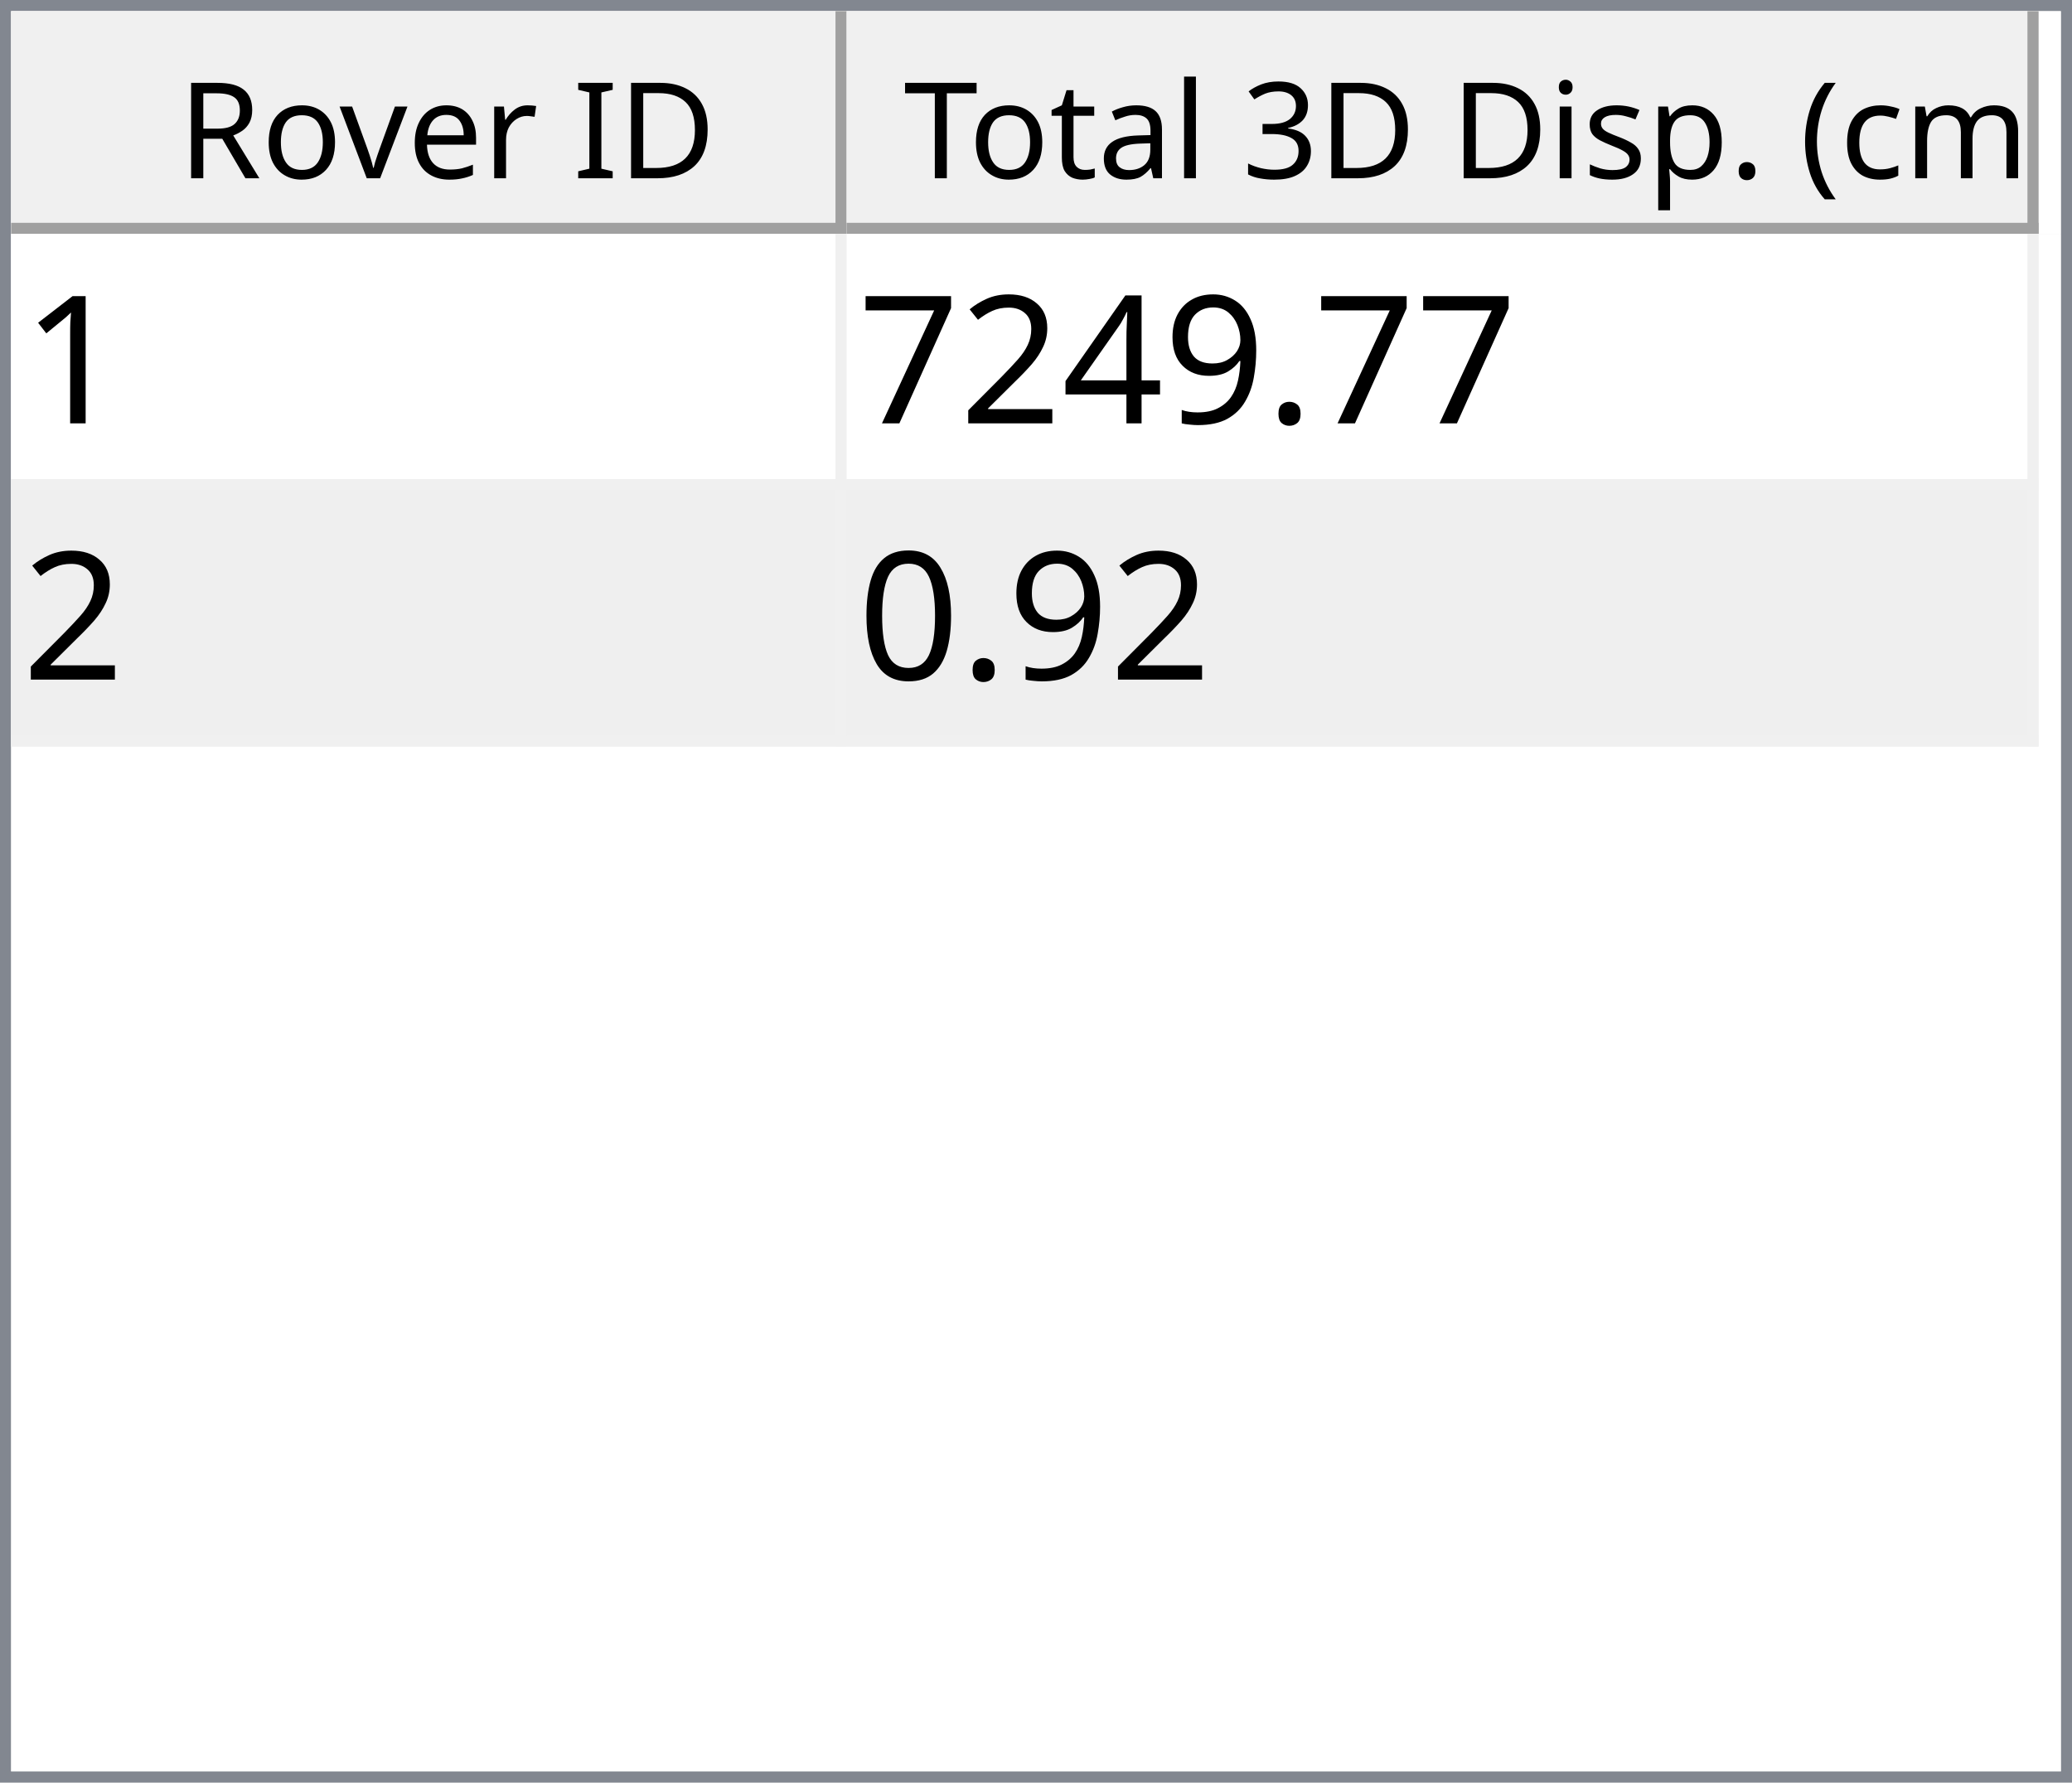
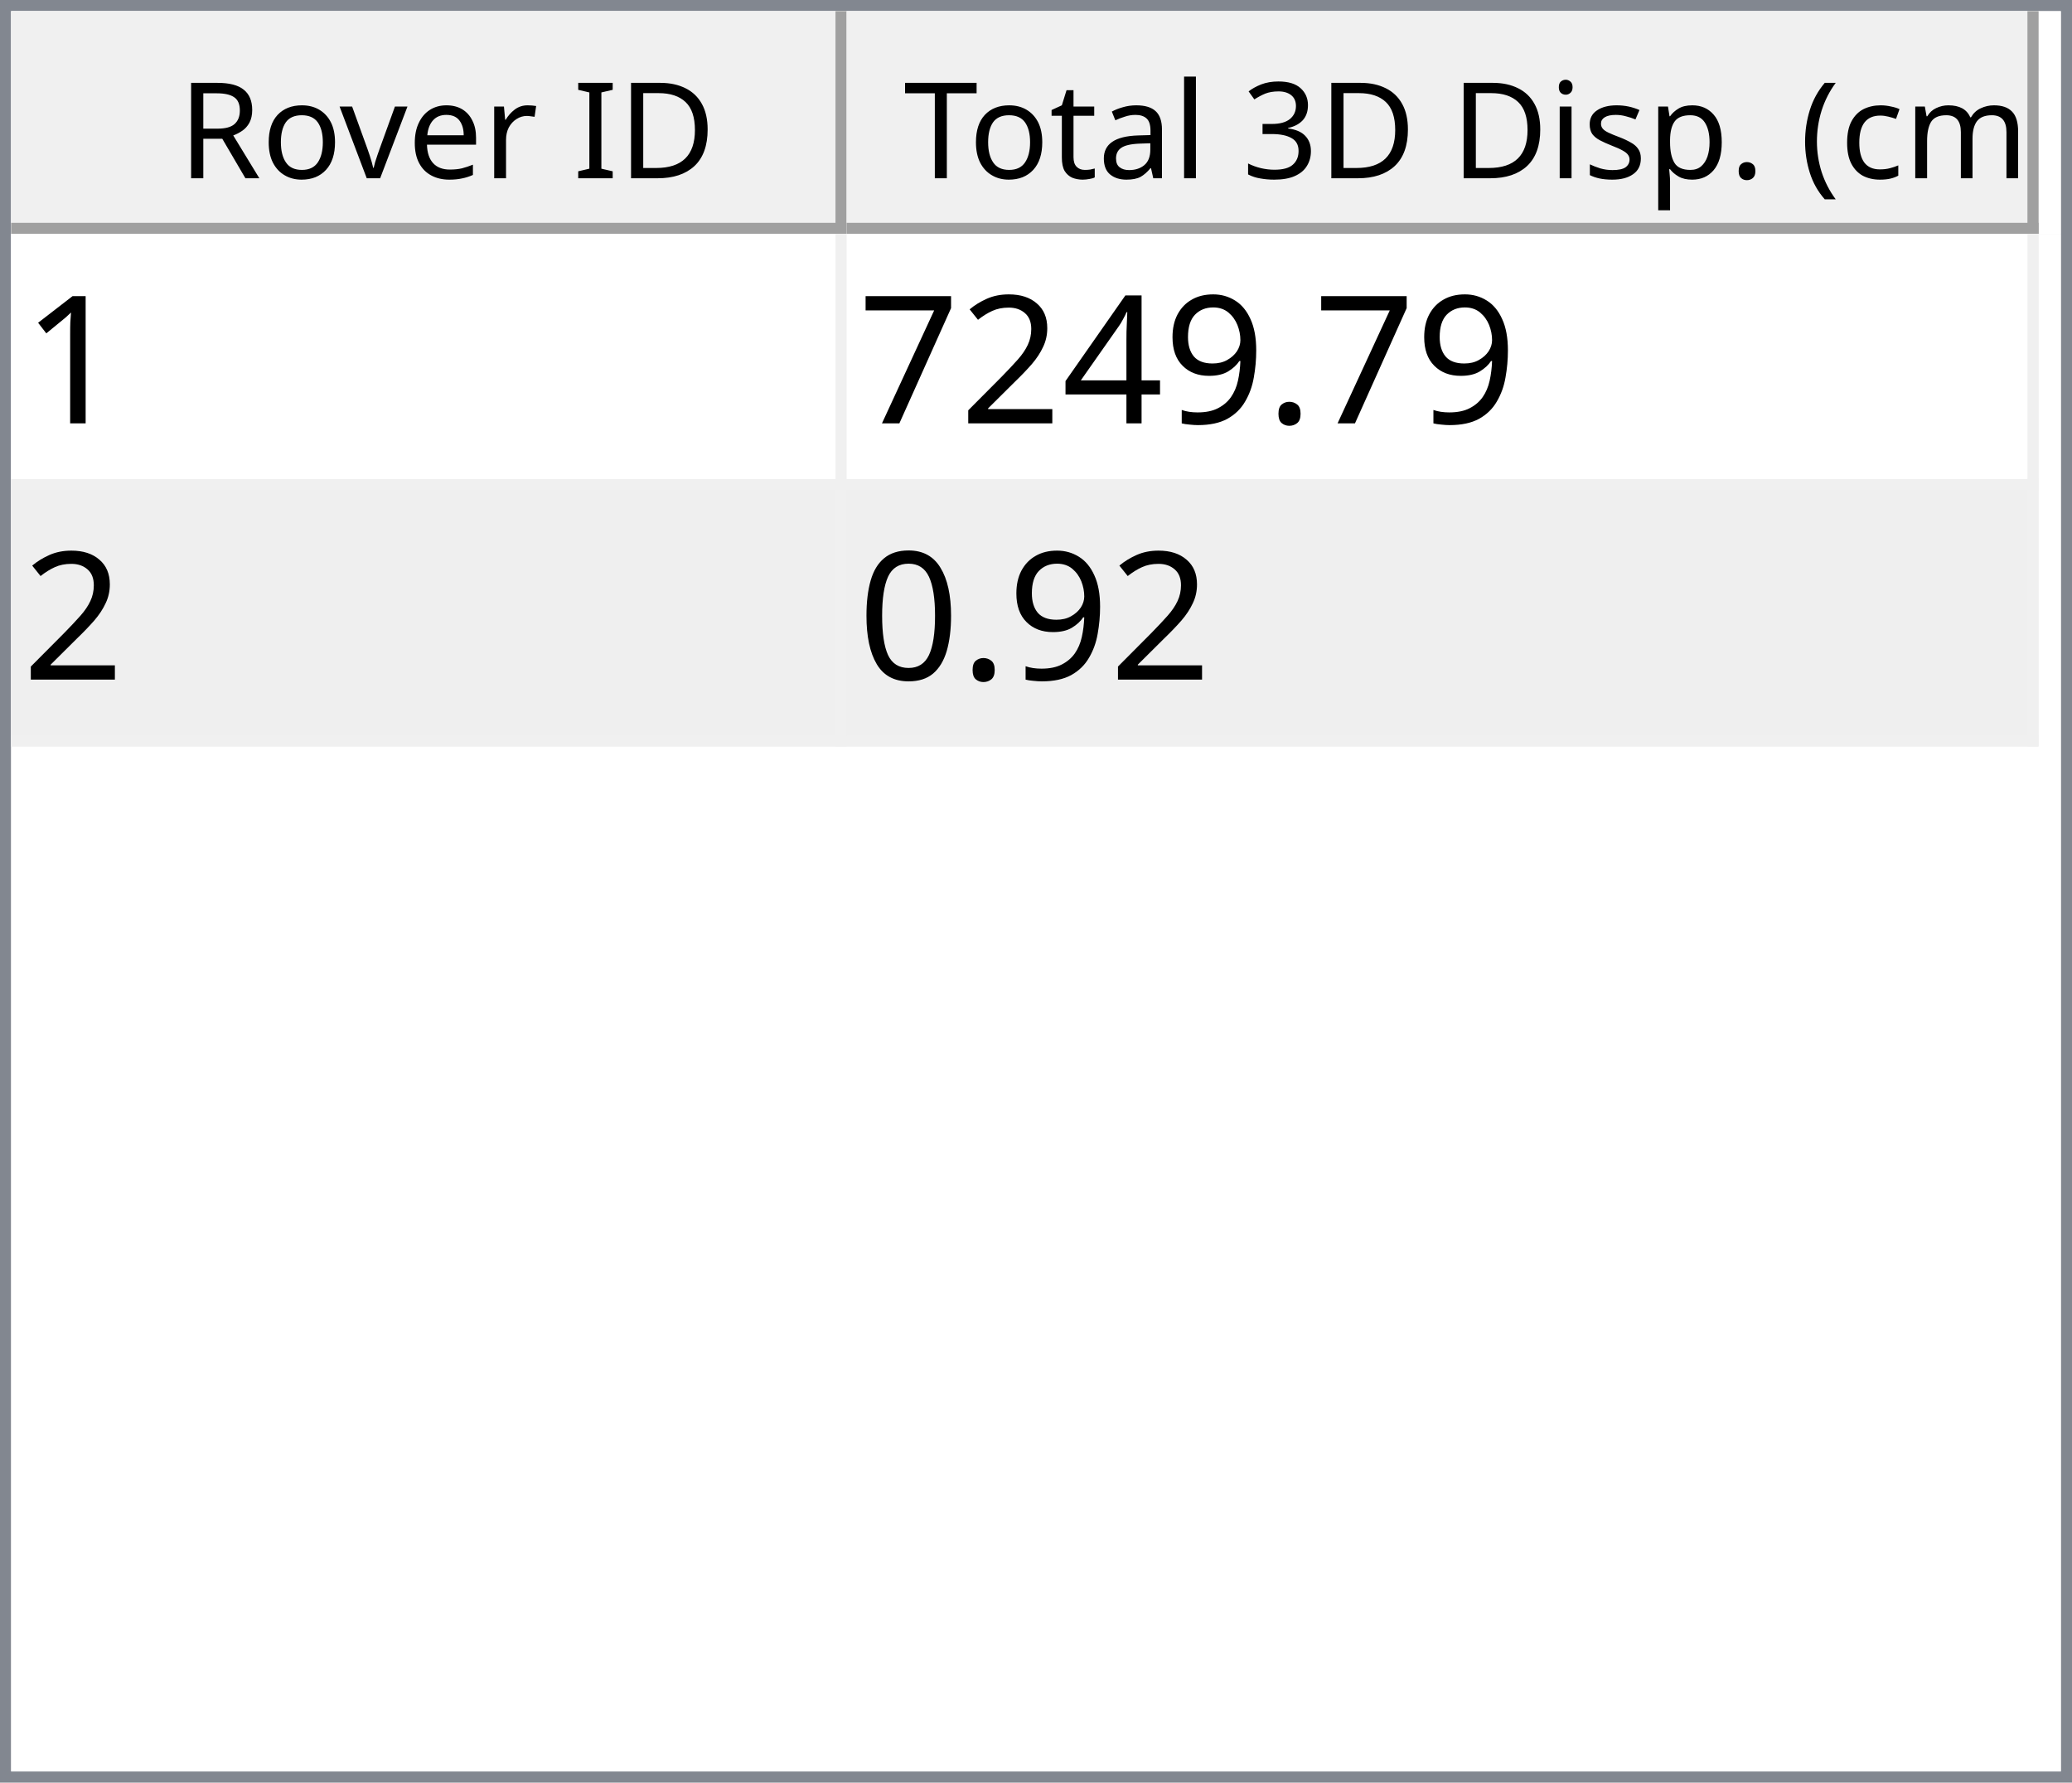
<svg xmlns="http://www.w3.org/2000/svg" style="fill-opacity:1; color-rendering:auto; color-interpolation:auto; text-rendering:auto; stroke:black; stroke-linecap:square; stroke-miterlimit:10; shape-rendering:auto; stroke-opacity:1; fill:black; stroke-dasharray:none; font-weight:normal; stroke-width:1; font-family:'Dialog'; font-style:normal; stroke-linejoin:miter; font-size:12px; stroke-dashoffset:0; image-rendering:auto;" width="186" height="160">
  <defs id="genericDefs" />
  <g>
    <defs id="defs1">
      <clipPath clipPathUnits="userSpaceOnUse" id="clipPath1">
        <path d="M0 0 L186 0 L186 160 L0 160 L0 0 Z" />
      </clipPath>
      <clipPath clipPathUnits="userSpaceOnUse" id="clipPath2">
        <path d="M0 0 L0 160 L186 160 L186 0 Z" />
      </clipPath>
      <clipPath clipPathUnits="userSpaceOnUse" id="clipPath3">
        <path d="M0 0 L0 20 L184 20 L184 0 Z" />
      </clipPath>
      <clipPath clipPathUnits="userSpaceOnUse" id="clipPath4">
        <path d="M0 0 L0 20 L75 20 L75 0 Z" />
      </clipPath>
      <clipPath clipPathUnits="userSpaceOnUse" id="clipPath5">
        <path d="M1 1 L1 19 L74 19 L74 1 Z" />
      </clipPath>
      <clipPath clipPathUnits="userSpaceOnUse" id="clipPath6">
        <path d="M0 0 L0 18 L73 18 L73 0 Z" />
      </clipPath>
      <clipPath clipPathUnits="userSpaceOnUse" id="clipPath7">
        <path d="M-0.5 -0.5 L-0.5 19.5 L74.5 19.5 L74.5 -0.5 Z" />
      </clipPath>
      <clipPath clipPathUnits="userSpaceOnUse" id="clipPath8">
        <path d="M0 0 L0 20 L107 20 L107 0 Z" />
      </clipPath>
      <clipPath clipPathUnits="userSpaceOnUse" id="clipPath9">
        <path d="M1 1 L1 19 L106 19 L106 1 Z" />
      </clipPath>
      <clipPath clipPathUnits="userSpaceOnUse" id="clipPath10">
        <path d="M0 0 L0 18 L105 18 L105 0 Z" />
      </clipPath>
      <clipPath clipPathUnits="userSpaceOnUse" id="clipPath11">
        <path d="M-0.5 -0.5 L-0.5 19.5 L106.5 19.5 L106.5 -0.5 Z" />
      </clipPath>
      <clipPath clipPathUnits="userSpaceOnUse" id="clipPath12">
        <path d="M0 0 L0 138 L184 138 L184 0 Z" />
      </clipPath>
      <clipPath clipPathUnits="userSpaceOnUse" id="clipPath13">
        <path d="M0 0 L0 46 L182 46 L182 0 Z" />
      </clipPath>
      <clipPath clipPathUnits="userSpaceOnUse" id="clipPath14">
        <path d="M-0.5 -0.5 L-0.5 45.5 L181.5 45.5 L181.5 -0.5 Z" />
      </clipPath>
      <clipPath clipPathUnits="userSpaceOnUse" id="clipPath15">
        <path d="M0 0 L0 22 L74 22 L74 0 Z" />
      </clipPath>
      <clipPath clipPathUnits="userSpaceOnUse" id="clipPath16">
        <path d="M0 0 L0 22 L106 22 L106 0 Z" />
      </clipPath>
      <font horiz-adv-x="64.551" id="font1">
        <font-face ascent="107.91" descent="25.098" units-per-em="100" style="font-style:normal; font-family:Segoe UI; font-weight:normal;" />
        <missing-glyph horiz-adv-x="64.551" d="M8.109 0 L8.109 68.266 L56.453 68.266 L56.453 0 L8.109 0 ZM15.328 7.234 L49.219 7.234 L49.219 61.031 L15.328 61.031 L15.328 7.234 Z" />
        <glyph unicode="D" horiz-adv-x="70.117" d="M9.188 0 L9.188 70.016 L28.516 70.016 Q65.531 70.016 65.531 35.891 Q65.531 19.672 55.25 9.836 Q44.969 0 27.734 0 L9.188 0 ZM17.391 62.594 L17.391 7.422 L27.828 7.422 Q41.609 7.422 49.273 14.797 Q56.938 22.172 56.938 35.688 Q56.938 62.594 28.328 62.594 L17.391 62.594 Z" />
        <glyph unicode="I" horiz-adv-x="26.611" d="M17.391 0 L9.188 0 L9.188 70.016 L17.391 70.016 L17.391 0 Z" />
        <glyph unicode=" " horiz-adv-x="27.393" d="" />
        <glyph unicode="r" horiz-adv-x="34.766" d="M34.188 41.891 Q32.078 43.5 28.125 43.5 Q23 43.5 19.555 38.672 Q16.109 33.844 16.109 25.484 L16.109 0 L8.109 0 L8.109 50 L16.109 50 L16.109 39.703 L16.312 39.703 Q18.016 44.969 21.531 47.922 Q25.047 50.875 29.391 50.875 Q32.516 50.875 34.188 50.203 L34.188 41.891 Z" />
        <glyph unicode="e" horiz-adv-x="52.295" d="M48.297 23 L12.984 23 Q13.188 14.656 17.484 10.109 Q21.781 5.562 29.297 5.562 Q37.75 5.562 44.828 11.141 L44.828 3.609 Q38.234 -1.172 27.391 -1.172 Q16.797 -1.172 10.742 5.641 Q4.688 12.453 4.688 24.812 Q4.688 36.469 11.305 43.82 Q17.922 51.172 27.734 51.172 Q37.547 51.172 42.922 44.828 Q48.297 38.484 48.297 27.203 L48.297 23 ZM40.094 29.781 Q40.047 36.719 36.75 40.578 Q33.453 44.438 27.594 44.438 Q21.922 44.438 17.969 40.383 Q14.016 36.328 13.094 29.781 L40.094 29.781 Z" />
        <glyph unicode="v" horiz-adv-x="47.9" d="M47.406 50 L27.484 0 L19.625 0 L0.688 50 L9.469 50 L22.172 13.672 Q23.578 9.672 23.922 6.688 L24.125 6.688 Q24.609 10.453 25.688 13.484 L38.969 50 L47.406 50 Z" />
        <glyph unicode="o" horiz-adv-x="58.594" d="M29 -1.172 Q17.922 -1.172 11.305 5.836 Q4.688 12.844 4.688 24.422 Q4.688 37.016 11.57 44.094 Q18.453 51.172 30.172 51.172 Q41.359 51.172 47.633 44.289 Q53.906 37.406 53.906 25.203 Q53.906 13.234 47.141 6.031 Q40.375 -1.172 29 -1.172 ZM29.594 44.438 Q21.875 44.438 17.383 39.188 Q12.891 33.938 12.891 24.703 Q12.891 15.828 17.43 10.695 Q21.969 5.562 29.594 5.562 Q37.359 5.562 41.531 10.594 Q45.703 15.625 45.703 24.906 Q45.703 34.281 41.531 39.359 Q37.359 44.438 29.594 44.438 Z" />
        <glyph unicode="R" horiz-adv-x="59.814" d="M59.375 0 L49.609 0 L37.891 19.625 Q36.281 22.359 34.766 24.289 Q33.25 26.219 31.664 27.438 Q30.078 28.656 28.25 29.219 Q26.422 29.781 24.125 29.781 L17.391 29.781 L17.391 0 L9.188 0 L9.188 70.016 L30.078 70.016 Q34.672 70.016 38.555 68.867 Q42.438 67.719 45.289 65.375 Q48.141 63.031 49.758 59.547 Q51.375 56.062 51.375 51.375 Q51.375 47.703 50.273 44.656 Q49.172 41.609 47.148 39.211 Q45.125 36.812 42.266 35.133 Q39.406 33.453 35.844 32.516 L35.844 32.328 Q37.594 31.547 38.891 30.547 Q40.188 29.547 41.359 28.18 Q42.531 26.812 43.68 25.078 Q44.828 23.344 46.234 21.047 L59.375 0 ZM17.391 62.594 L17.391 37.203 L28.516 37.203 Q31.594 37.203 34.203 38.133 Q36.812 39.062 38.719 40.797 Q40.625 42.531 41.703 45.047 Q42.781 47.562 42.781 50.688 Q42.781 56.297 39.141 59.445 Q35.5 62.594 28.609 62.594 L17.391 62.594 Z" />
        <glyph unicode=")" horiz-adv-x="30.176" d="M8.297 -15.922 L1.172 -15.922 Q16.406 2.344 16.406 26.812 Q16.406 51.469 1.078 70.016 L8.297 70.016 Q23.531 52.156 23.531 26.703 Q23.531 1.375 8.297 -15.922 Z" />
        <glyph unicode="m" horiz-adv-x="86.133" d="M79.109 0 L71.094 0 L71.094 28.719 Q71.094 37.016 68.531 40.727 Q65.969 44.438 59.906 44.438 Q54.781 44.438 51.195 39.75 Q47.609 35.062 47.609 28.516 L47.609 0 L39.594 0 L39.594 29.688 Q39.594 44.438 28.219 44.438 Q22.953 44.438 19.531 40.016 Q16.109 35.594 16.109 28.516 L16.109 0 L8.109 0 L8.109 50 L16.109 50 L16.109 42.094 L16.312 42.094 Q21.625 51.172 31.844 51.172 Q36.969 51.172 40.773 48.312 Q44.578 45.453 46 40.828 Q51.562 51.172 62.594 51.172 Q79.109 51.172 79.109 30.812 L79.109 0 Z" />
        <glyph unicode="c" horiz-adv-x="46.191" d="M42.188 2.297 Q36.422 -1.172 28.516 -1.172 Q17.828 -1.172 11.258 5.789 Q4.688 12.75 4.688 23.828 Q4.688 36.188 11.766 43.68 Q18.844 51.172 30.672 51.172 Q37.25 51.172 42.281 48.734 L42.281 40.531 Q36.719 44.438 30.375 44.438 Q22.703 44.438 17.797 38.945 Q12.891 33.453 12.891 24.516 Q12.891 15.719 17.508 10.641 Q22.125 5.562 29.891 5.562 Q36.422 5.562 42.188 9.906 L42.188 2.297 Z" />
        <glyph unicode="(" horiz-adv-x="30.176" d="M29.109 -15.922 L21.969 -15.922 Q6.844 1.375 6.844 26.703 Q6.844 52.156 21.969 70.016 L29.203 70.016 Q13.875 51.469 13.875 26.812 Q13.875 2.344 29.109 -15.922 Z" />
        <glyph unicode="." horiz-adv-x="21.68" d="M10.891 -1.078 Q8.641 -1.078 7.055 0.539 Q5.469 2.156 5.469 4.391 Q5.469 6.641 7.055 8.273 Q8.641 9.906 10.891 9.906 Q13.188 9.906 14.797 8.273 Q16.406 6.641 16.406 4.391 Q16.406 2.156 14.797 0.539 Q13.188 -1.078 10.891 -1.078 Z" />
        <glyph unicode="p" horiz-adv-x="58.789" d="M16.312 7.234 L16.109 7.234 L16.109 -23 L8.109 -23 L8.109 50 L16.109 50 L16.109 41.219 L16.312 41.219 Q22.219 51.172 33.594 51.172 Q43.266 51.172 48.688 44.461 Q54.109 37.75 54.109 26.469 Q54.109 13.922 48 6.375 Q41.891 -1.172 31.297 -1.172 Q21.578 -1.172 16.312 7.234 ZM16.109 27.391 L16.109 20.406 Q16.109 14.203 20.141 9.883 Q24.172 5.562 30.375 5.562 Q37.641 5.562 41.773 11.133 Q45.906 16.703 45.906 26.609 Q45.906 34.969 42.047 39.703 Q38.188 44.438 31.594 44.438 Q24.609 44.438 20.359 39.578 Q16.109 34.719 16.109 27.391 Z" />
        <glyph unicode="s" horiz-adv-x="42.432" d="M5.078 1.812 L5.078 10.406 Q11.625 5.562 19.484 5.562 Q30.031 5.562 30.031 12.594 Q30.031 14.594 29.125 15.992 Q28.219 17.391 26.68 18.461 Q25.141 19.531 23.07 20.383 Q21 21.234 18.609 22.172 Q15.281 23.484 12.766 24.828 Q10.25 26.172 8.57 27.859 Q6.891 29.547 6.031 31.695 Q5.172 33.844 5.172 36.719 Q5.172 40.234 6.789 42.945 Q8.406 45.656 11.086 47.484 Q13.766 49.312 17.211 50.242 Q20.656 51.172 24.312 51.172 Q30.812 51.172 35.938 48.922 L35.938 40.828 Q30.422 44.438 23.25 44.438 Q21 44.438 19.195 43.922 Q17.391 43.406 16.094 42.477 Q14.797 41.547 14.086 40.258 Q13.375 38.969 13.375 37.406 Q13.375 35.453 14.086 34.133 Q14.797 32.812 16.164 31.789 Q17.531 30.766 19.484 29.938 Q21.438 29.109 23.922 28.125 Q27.25 26.859 29.883 25.516 Q32.516 24.172 34.375 22.484 Q36.234 20.797 37.234 18.602 Q38.234 16.406 38.234 13.375 Q38.234 9.672 36.602 6.938 Q34.969 4.203 32.234 2.398 Q29.5 0.594 25.93 -0.289 Q22.359 -1.172 18.453 -1.172 Q10.75 -1.172 5.078 1.812 Z" />
        <glyph unicode="i" horiz-adv-x="24.219" d="M12.203 62.703 Q10.062 62.703 8.547 64.164 Q7.031 65.625 7.031 67.875 Q7.031 70.125 8.547 71.609 Q10.062 73.094 12.203 73.094 Q14.406 73.094 15.945 71.609 Q17.484 70.125 17.484 67.875 Q17.484 65.719 15.945 64.211 Q14.406 62.703 12.203 62.703 ZM16.109 0 L8.109 0 L8.109 50 L16.109 50 L16.109 0 Z" />
        <glyph unicode="3" horiz-adv-x="53.906" d="M46.531 19.828 Q46.531 15.094 44.75 11.211 Q42.969 7.328 39.719 4.57 Q36.469 1.812 31.93 0.297 Q27.391 -1.219 21.922 -1.219 Q11.922 -1.219 6 2.594 L6 11.188 Q13.094 5.609 22.219 5.609 Q25.875 5.609 28.828 6.539 Q31.781 7.469 33.906 9.227 Q36.031 10.984 37.18 13.477 Q38.328 15.969 38.328 19.094 Q38.328 32.812 18.797 32.812 L12.984 32.812 L12.984 39.594 L18.5 39.594 Q35.797 39.594 35.797 52.484 Q35.797 64.406 22.609 64.406 Q15.188 64.406 8.688 59.422 L8.688 67.188 Q15.375 71.188 24.609 71.188 Q29 71.188 32.57 69.969 Q36.141 68.75 38.68 66.555 Q41.219 64.359 42.609 61.281 Q44 58.203 44 54.5 Q44 40.672 30.031 36.719 L30.031 36.531 Q33.594 36.141 36.625 34.797 Q39.656 33.453 41.852 31.305 Q44.047 29.156 45.289 26.25 Q46.531 23.344 46.531 19.828 Z" />
        <glyph unicode="l" horiz-adv-x="24.219" d="M16.109 0 L8.109 0 L8.109 74.031 L16.109 74.031 L16.109 0 Z" />
        <glyph unicode="a" horiz-adv-x="50.879" d="M43.891 0 L35.891 0 L35.891 7.812 L35.688 7.812 Q30.469 -1.172 20.312 -1.172 Q12.844 -1.172 8.617 2.781 Q4.391 6.734 4.391 13.281 Q4.391 27.297 20.906 29.594 L35.891 31.688 Q35.891 44.438 25.594 44.438 Q16.547 44.438 9.281 38.281 L9.281 46.484 Q16.656 51.172 26.266 51.172 Q43.891 51.172 43.891 32.516 L43.891 0 ZM35.891 25.297 L23.828 23.641 Q18.266 22.859 15.43 20.875 Q12.594 18.891 12.594 13.875 Q12.594 10.203 15.211 7.883 Q17.828 5.562 22.172 5.562 Q28.125 5.562 32.008 9.742 Q35.891 13.922 35.891 20.312 L35.891 25.297 Z" />
        <glyph unicode="t" horiz-adv-x="33.887" d="M31.297 0.484 Q28.469 -1.078 23.828 -1.078 Q10.688 -1.078 10.688 13.578 L10.688 43.172 L2.094 43.172 L2.094 50 L10.688 50 L10.688 62.203 L18.703 64.797 L18.703 50 L31.297 50 L31.297 43.172 L18.703 43.172 L18.703 14.984 Q18.703 9.969 20.414 7.82 Q22.125 5.672 26.078 5.672 Q29.109 5.672 31.297 7.328 L31.297 0.484 Z" />
        <glyph unicode="T" horiz-adv-x="52.393" d="M50.594 62.594 L30.375 62.594 L30.375 0 L22.172 0 L22.172 62.594 L2 62.594 L2 70.016 L50.594 70.016 L50.594 62.594 Z" />
      </font>
      <font horiz-adv-x="75.0" id="font2">
        <font-face ascent="100.537" descent="21.973" units-per-em="100" style="font-style:normal; font-family:sans-serif; font-weight:normal;" />
        <missing-glyph horiz-adv-x="75.0" d="M12.5 0 L12.5 62.5 L62.5 62.5 L62.5 0 L12.5 0 ZM14.062 1.562 L60.938 1.562 L60.938 60.938 L14.062 60.938 L14.062 1.562 Z" />
        <glyph unicode="1" horiz-adv-x="55.615" d="M37.25 0 L28.469 0 L28.469 56 Q25.297 52.984 20.141 49.953 Q14.984 46.922 10.891 45.406 L10.891 53.906 Q18.266 57.375 23.781 62.305 Q29.297 67.234 31.594 71.875 L37.25 71.875 L37.25 0 Z" />
        <glyph unicode="." horiz-adv-x="27.783" d="M9.078 0 L9.078 10.016 L19.094 10.016 L19.094 0 L9.078 0 Z" />
        <glyph unicode="9" horiz-adv-x="55.615" d="M5.469 16.547 L13.922 17.328 Q14.984 11.375 18.016 8.688 Q21.047 6 25.781 6 Q29.828 6 32.883 7.859 Q35.938 9.719 37.891 12.82 Q39.844 15.922 41.164 21.195 Q42.484 26.469 42.484 31.938 Q42.484 32.516 42.438 33.688 Q39.797 29.5 35.234 26.883 Q30.672 24.266 25.344 24.266 Q16.453 24.266 10.305 30.711 Q4.156 37.156 4.156 47.703 Q4.156 58.594 10.578 65.234 Q17 71.875 26.656 71.875 Q33.641 71.875 39.43 68.117 Q45.219 64.359 48.219 57.398 Q51.219 50.438 51.219 37.25 Q51.219 23.531 48.242 15.406 Q45.266 7.281 39.383 3.031 Q33.5 -1.219 25.594 -1.219 Q17.188 -1.219 11.867 3.445 Q6.547 8.109 5.469 16.547 ZM41.453 48.141 Q41.453 55.719 37.43 60.156 Q33.406 64.594 27.734 64.594 Q21.875 64.594 17.531 59.812 Q13.188 55.031 13.188 47.406 Q13.188 40.578 17.312 36.305 Q21.438 32.031 27.484 32.031 Q33.594 32.031 37.523 36.305 Q41.453 40.578 41.453 48.141 Z" />
        <glyph unicode="4" horiz-adv-x="55.615" d="M32.328 0 L32.328 17.141 L1.266 17.141 L1.266 25.203 L33.938 71.578 L41.109 71.578 L41.109 25.203 L50.781 25.203 L50.781 17.141 L41.109 17.141 L41.109 0 L32.328 0 ZM32.328 25.203 L32.328 57.469 L9.906 25.203 L32.328 25.203 Z" />
        <glyph unicode="2" horiz-adv-x="55.615" d="M50.344 8.453 L50.344 0 L3.031 0 Q2.938 3.172 4.047 6.109 Q5.859 10.938 9.836 15.625 Q13.812 20.312 21.344 26.469 Q33.016 36.031 37.117 41.625 Q41.219 47.219 41.219 52.203 Q41.219 57.422 37.477 61.008 Q33.734 64.594 27.734 64.594 Q21.391 64.594 17.578 60.789 Q13.766 56.984 13.719 50.25 L4.688 51.172 Q5.609 61.281 11.664 66.578 Q17.719 71.875 27.938 71.875 Q38.234 71.875 44.242 66.164 Q50.25 60.453 50.25 52 Q50.25 47.703 48.492 43.555 Q46.734 39.406 42.656 34.812 Q38.578 30.219 29.109 22.219 Q21.188 15.578 18.945 13.211 Q16.703 10.844 15.234 8.453 L50.344 8.453 Z" />
        <glyph unicode="7" horiz-adv-x="55.615" d="M4.734 62.203 L4.734 70.656 L51.078 70.656 L51.078 63.812 Q44.234 56.547 37.523 44.484 Q30.812 32.422 27.156 19.672 Q24.516 10.688 23.781 0 L14.75 0 Q14.891 8.453 18.062 20.414 Q21.234 32.375 27.172 43.484 Q33.109 54.594 39.797 62.203 L4.734 62.203 Z" />
        <glyph unicode="0" horiz-adv-x="55.615" d="M4.156 35.297 Q4.156 48 6.766 55.742 Q9.375 63.484 14.523 67.68 Q19.672 71.875 27.484 71.875 Q33.25 71.875 37.594 69.555 Q41.938 67.234 44.773 62.867 Q47.609 58.5 49.219 52.227 Q50.828 45.953 50.828 35.297 Q50.828 22.703 48.242 14.969 Q45.656 7.234 40.508 3.008 Q35.359 -1.219 27.484 -1.219 Q17.141 -1.219 11.234 6.203 Q4.156 15.141 4.156 35.297 ZM13.188 35.297 Q13.188 17.672 17.312 11.836 Q21.438 6 27.484 6 Q33.547 6 37.672 11.859 Q41.797 17.719 41.797 35.297 Q41.797 52.984 37.672 58.789 Q33.547 64.594 27.391 64.594 Q21.344 64.594 17.719 59.469 Q13.188 52.938 13.188 35.297 Z" />
      </font>
    </defs>
    <g style="fill:white; stroke:white;">
      <rect x="0" y="0" width="186" style="clip-path:url(#clipPath1); stroke:none;" height="160" />
    </g>
    <g style="fill:white; text-rendering:optimizeSpeed; color-rendering:optimizeSpeed; image-rendering:optimizeSpeed; shape-rendering:crispEdges; stroke:white; color-interpolation:sRGB;">
      <rect x="0" width="186" height="160" y="0" style="stroke:none;" />
      <path style="stroke:none;" d="M0 160 L186 160 L186 0 L0 0 Z" />
    </g>
    <g style="fill:rgb(240,240,240); font-family:'Segoe UI'; stroke:rgb(240,240,240);">
      <rect x="0" y="0" width="186" style="clip-path:url(#clipPath2); stroke:none;" height="160" />
    </g>
    <g style="fill:rgb(130,135,144); font-family:'Segoe UI'; stroke:rgb(130,135,144);">
      <path d="M0 0 L186 0 L186 160 L0 160 L0 0 ZM1 1 L185 1 L185 159 L1 159 L1 1 Z" style="fill-rule:evenodd; clip-path:url(#clipPath2); stroke:none;" />
    </g>
    <g style="fill:white; font-family:'Segoe UI'; stroke:white;" transform="translate(1,1)">
      <rect x="0" y="0" width="184" style="clip-path:url(#clipPath3); stroke:none;" height="20" />
    </g>
    <g style="fill:rgb(240,240,240); font-family:'Segoe UI'; stroke:rgb(240,240,240);" transform="translate(1,1)">
      <rect x="0" y="0" width="75" style="clip-path:url(#clipPath4); stroke:none;" height="20" />
    </g>
    <g style="font-family:'Segoe UI';" transform="translate(2,2)">
      <text x="14" xml:space="preserve" y="14" style="clip-path:url(#clipPath6); stroke:none;">Rover ID</text>
    </g>
    <g style="fill:rgb(160,160,160); font-family:'Segoe UI'; stroke:rgb(160,160,160); stroke-linejoin:bevel;" transform="translate(1.5,1.5)">
      <line x1="74" x2="74" y1="0" style="fill:none; clip-path:url(#clipPath7);" y2="19" />
    </g>
    <g style="fill:rgb(160,160,160); font-family:'Segoe UI'; stroke:rgb(160,160,160); stroke-linejoin:bevel;" transform="matrix(1,0,0,1,1,1) translate(0.5,0.5)">
      <line x1="0" x2="74" y1="19" style="fill:none; clip-path:url(#clipPath7);" y2="19" />
    </g>
    <g style="fill:rgb(240,240,240); font-family:'Segoe UI'; stroke:rgb(240,240,240);" transform="translate(76,1)">
      <rect x="0" y="0" width="107" style="clip-path:url(#clipPath8); stroke:none;" height="20" />
    </g>
    <g style="font-family:'Segoe UI';" transform="translate(77,2)">
      <text x="1" xml:space="preserve" y="14" style="clip-path:url(#clipPath10); stroke:none;"> Total 3D Disp. (cm)</text>
    </g>
    <g style="fill:rgb(160,160,160); font-family:'Segoe UI'; stroke:rgb(160,160,160); stroke-linejoin:bevel;" transform="translate(76.5,1.5)">
      <line x1="106" x2="106" y1="0" style="fill:none; clip-path:url(#clipPath11);" y2="19" />
    </g>
    <g style="fill:rgb(160,160,160); font-family:'Segoe UI'; stroke:rgb(160,160,160); stroke-linejoin:bevel;" transform="matrix(1,0,0,1,76,1) translate(0.5,0.5)">
      <line x1="0" x2="106" y1="19" style="fill:none; clip-path:url(#clipPath11);" y2="19" />
    </g>
    <g style="fill:white; font-family:'Segoe UI'; stroke:white;" transform="translate(1,21)">
      <rect x="0" y="0" width="184" style="clip-path:url(#clipPath12); stroke:none;" height="138" />
    </g>
    <g style="fill:rgb(240,240,240); font-size:16px; font-family:sans-serif; stroke:rgb(240,240,240);" transform="translate(1,21)">
      <rect x="0" y="0" width="182" style="clip-path:url(#clipPath13); stroke:none;" height="46" />
      <line transform="translate(0.5,0.5)" x1="0" x2="181" y1="22" style="clip-path:url(#clipPath14); fill:none; stroke-linejoin:bevel;" y2="22" />
    </g>
    <g transform="matrix(1,0,0,1,1,21) translate(0.5,0.5)" style="fill:rgb(240,240,240); font-size:16px; font-family:sans-serif; stroke:rgb(240,240,240); stroke-linejoin:bevel;">
      <line x1="0" x2="181" y1="45" style="fill:none; clip-path:url(#clipPath14);" y2="45" />
    </g>
    <g transform="matrix(1,0,0,1,1,21) translate(0.5,0.5)" style="fill:rgb(240,240,240); font-size:16px; font-family:sans-serif; stroke:rgb(240,240,240); stroke-linejoin:bevel;">
      <line x1="74" x2="74" y1="0" style="fill:none; clip-path:url(#clipPath14);" y2="45" />
    </g>
    <g transform="matrix(1,0,0,1,1,21) translate(0.5,0.5)" style="fill:rgb(240,240,240); font-size:16px; font-family:sans-serif; stroke:rgb(240,240,240); stroke-linejoin:bevel;">
      <line x1="181" x2="181" y1="0" style="fill:none; clip-path:url(#clipPath14);" y2="45" />
    </g>
    <g style="fill:white; font-size:16px; font-family:sans-serif; stroke:white;" transform="matrix(1,0,0,1,1,21)">
      <rect x="0" y="0" width="74" style="clip-path:url(#clipPath15); stroke:none;" height="22" />
      <text x="1" y="17" style="fill:black; clip-path:url(#clipPath15); stroke:none;" xml:space="preserve">1</text>
    </g>
    <g style="fill:white; font-size:16px; font-family:sans-serif; stroke:white;" transform="matrix(1,0,0,1,1,21) translate(75,0)">
      <rect x="0" y="0" width="106" style="clip-path:url(#clipPath16); stroke:none;" height="22" />
-       <text x="1" y="17" style="fill:black; clip-path:url(#clipPath16); stroke:none;" xml:space="preserve">7249.77</text>
+       <text x="1" y="17" style="fill:black; clip-path:url(#clipPath16); stroke:none;" xml:space="preserve">7249.79</text>
    </g>
    <g style="fill:rgb(239,239,239); font-size:16px; font-family:sans-serif; stroke:rgb(239,239,239);" transform="matrix(1,0,0,1,1,21) translate(0,23)">
      <rect x="0" y="0" width="74" style="clip-path:url(#clipPath15); stroke:none;" height="22" />
      <text x="1" y="17" style="fill:black; clip-path:url(#clipPath15); stroke:none;" xml:space="preserve">2</text>
    </g>
    <g style="fill:rgb(239,239,239); font-size:16px; font-family:sans-serif; stroke:rgb(239,239,239);" transform="matrix(1,0,0,1,1,21) translate(75,23)">
      <rect x="0" y="0" width="106" style="clip-path:url(#clipPath16); stroke:none;" height="22" />
      <text x="1" y="17" style="fill:black; clip-path:url(#clipPath16); stroke:none;" xml:space="preserve">0.92</text>
    </g>
  </g>
</svg>
